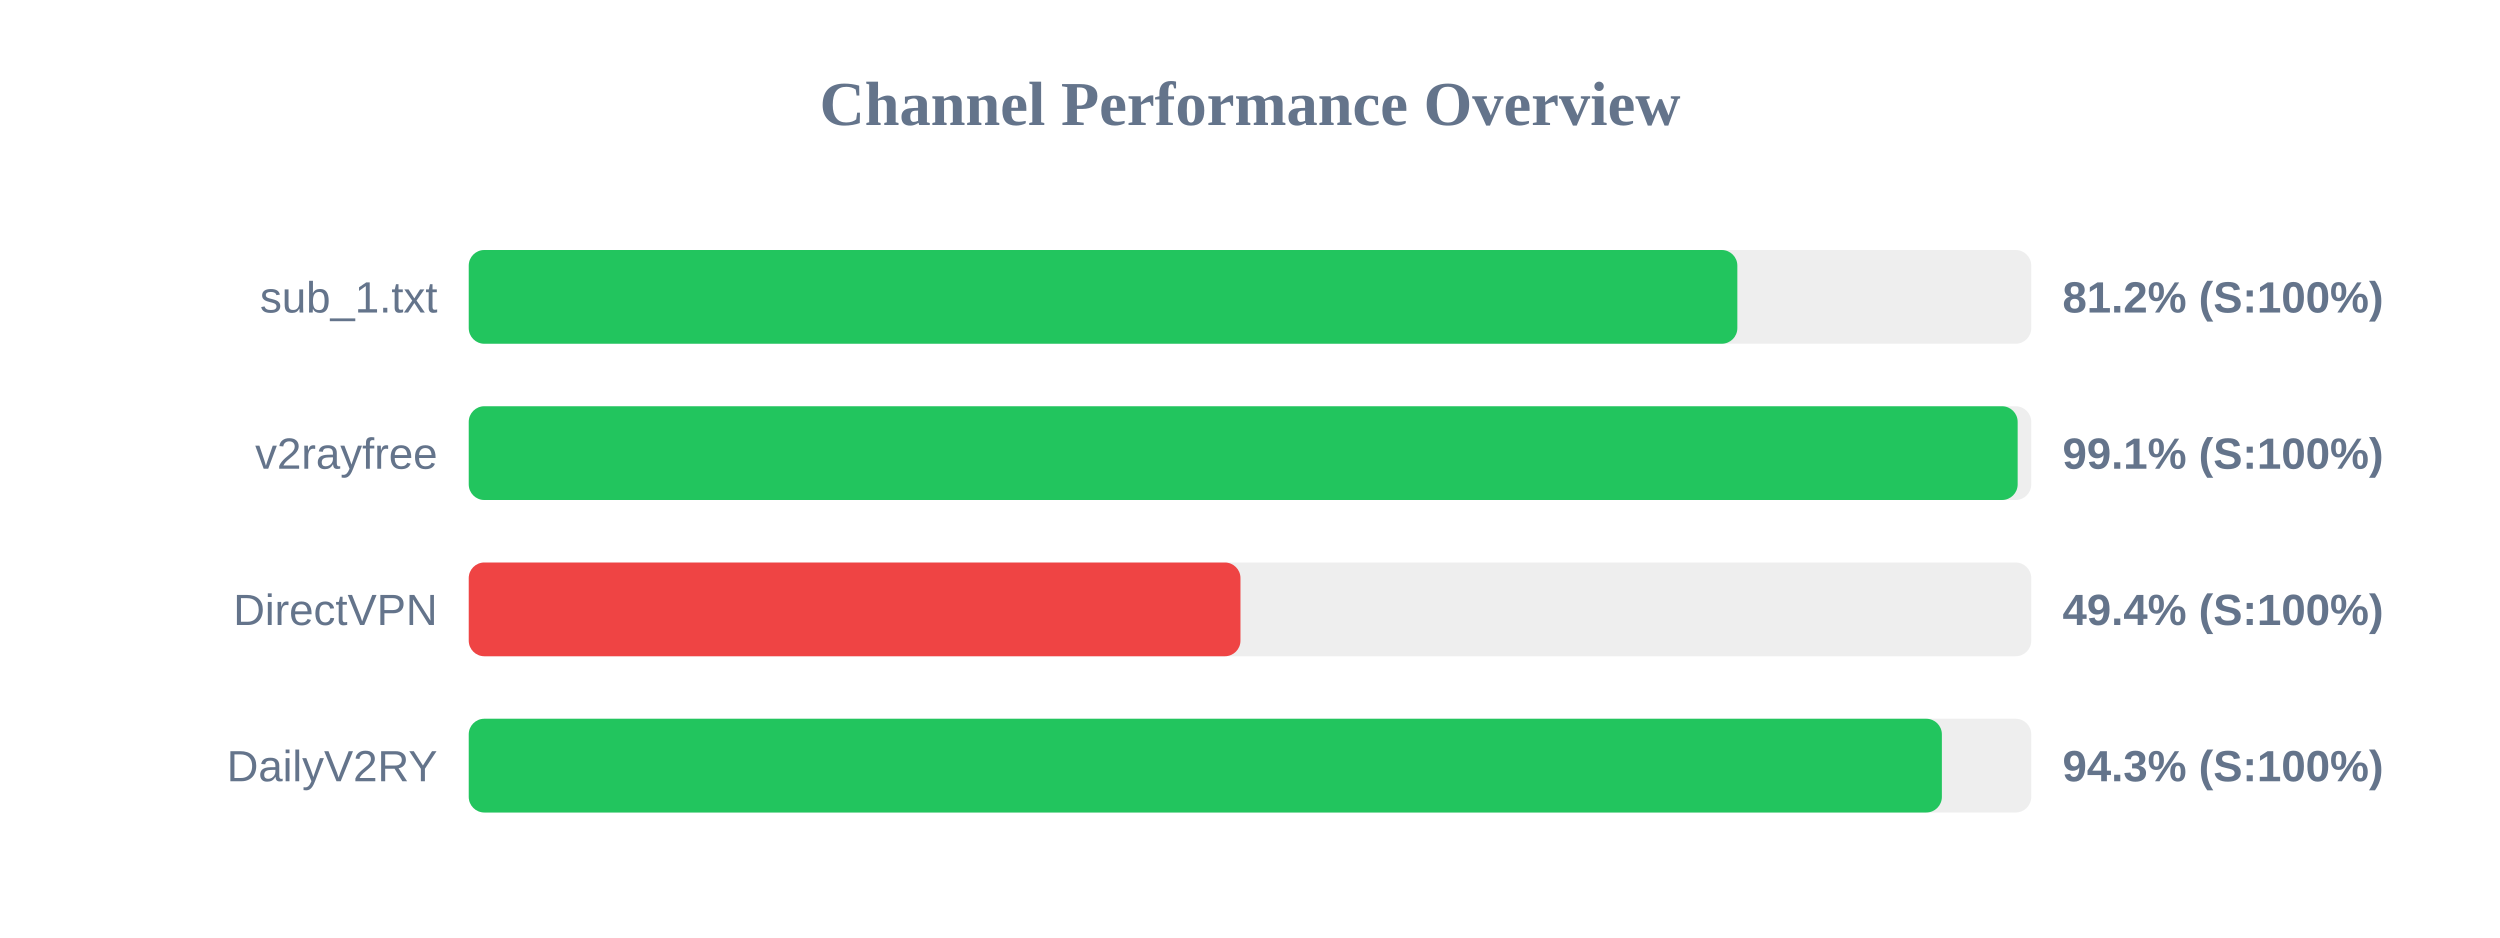
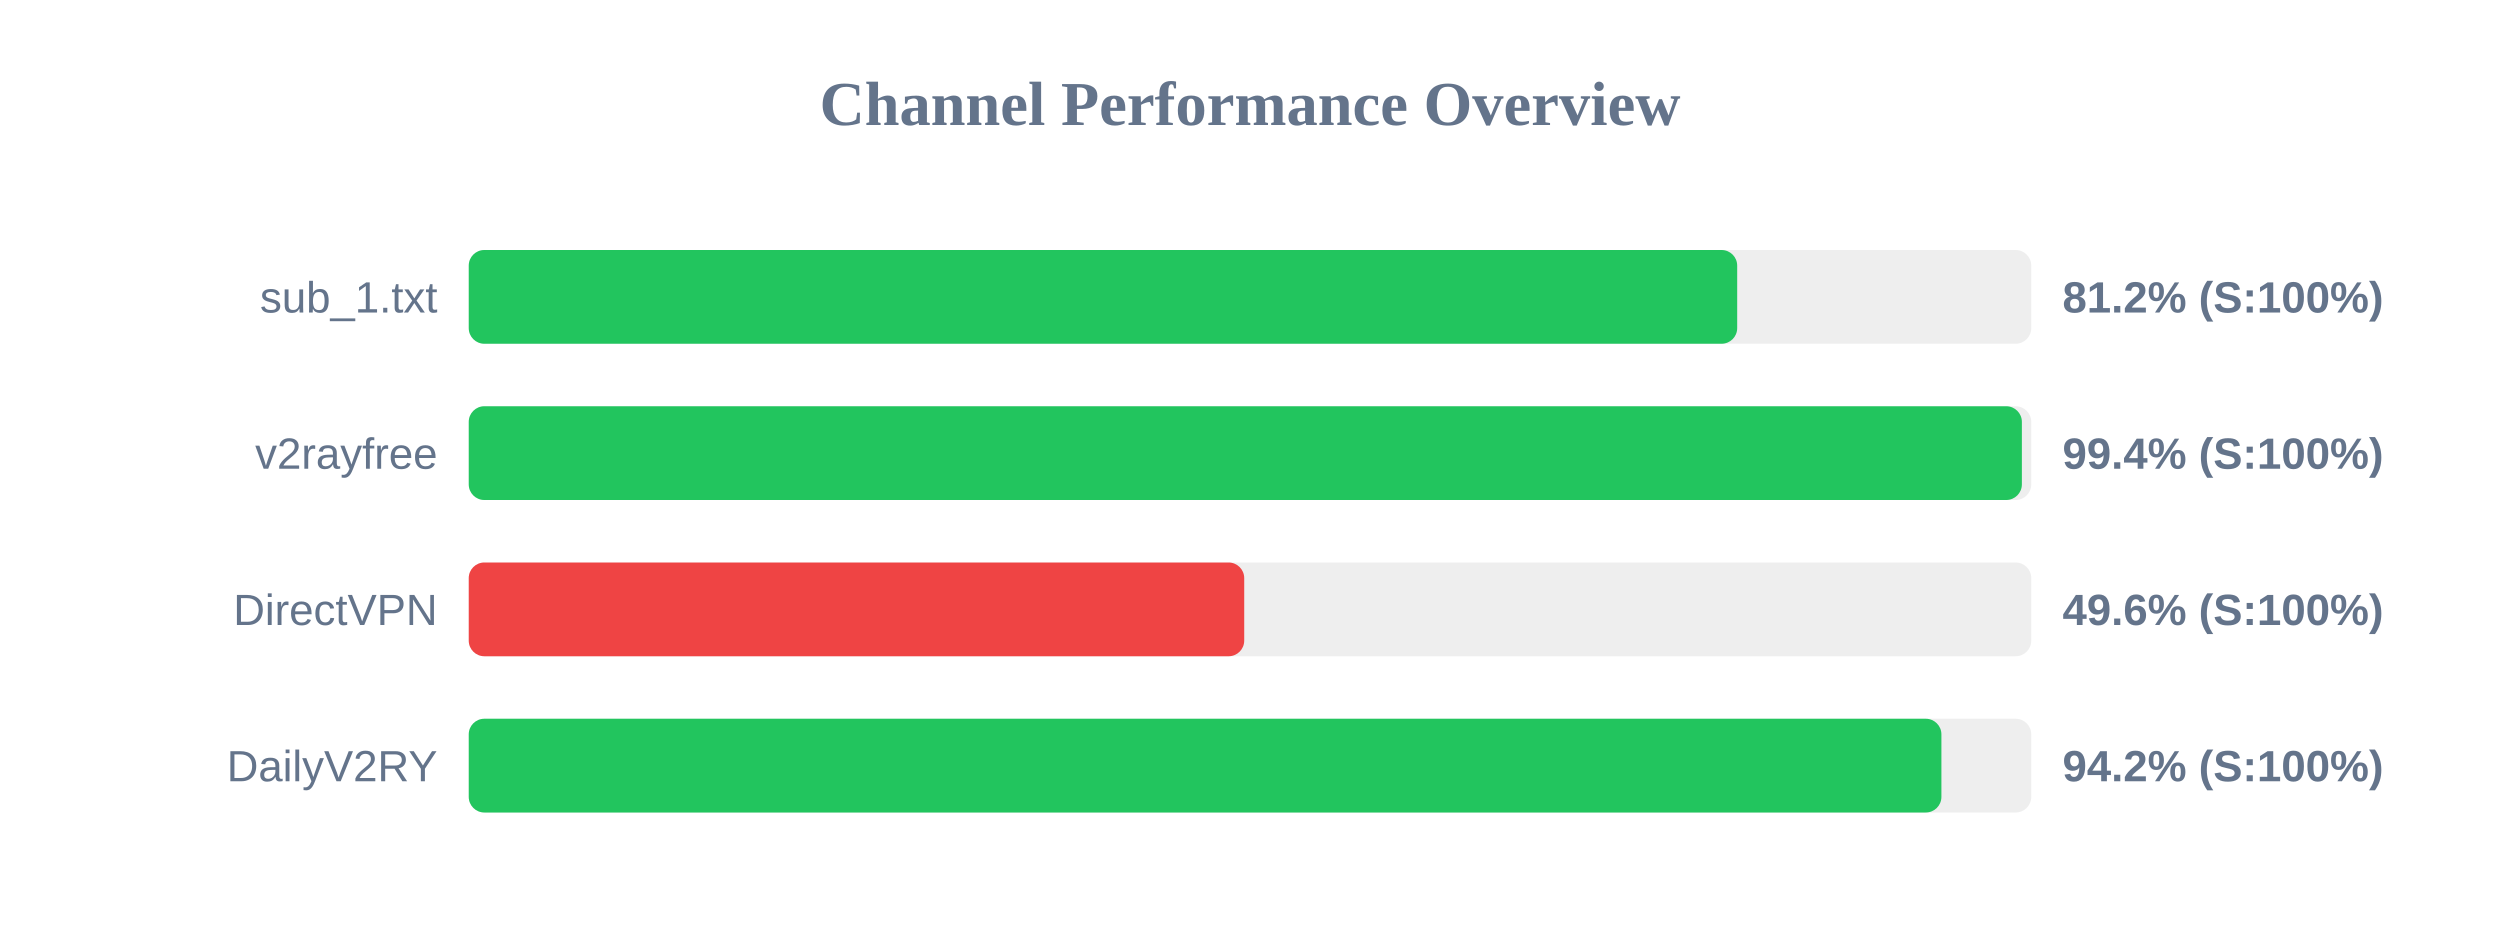
<svg xmlns="http://www.w3.org/2000/svg" width="800" height="300" version="1.1">
  <style>
        .row { font: 14px Arial; fill: #64748b; }
        .score { font: bold 14px Arial; fill: #64748b; }
    </style>
  <text x="400" y="40" text-anchor="middle" font-size="20px" font-weight="bold" fill="#64748b">Channel Performance Overview</text>
  <rect x="150" y="80" width="500" height="30" fill="#eee" rx="5" />
-   <rect x="150" y="80" width="405.95" height="30" fill="#22c55e" rx="5" />
+   <rect x="150" y="80" width="405.9" height="30" fill="#22c55e" rx="5" />
  <text x="140" y="100" text-anchor="end" class="row">sub_1.txt</text>
  <text x="660" y="100" text-anchor="start" class="score">81.2% (S:100%)</text>
  <rect x="150" y="130" width="500" height="30" fill="#eee" rx="5" />
-   <rect x="150" y="130" width="495.65" height="30" fill="#22c55e" rx="5" />
+   <rect x="150" y="130" width="497.0" height="30" fill="#22c55e" rx="5" />
  <text x="140" y="150" text-anchor="end" class="row">v2rayfree</text>
-   <text x="660" y="150" text-anchor="start" class="score">99.1% (S:100%)</text>
+   <text x="660" y="150" text-anchor="start" class="score">99.4% (S:100%)</text>
  <rect x="150" y="180" width="500" height="30" fill="#eee" rx="5" />
-   <rect x="150" y="180" width="246.95" height="30" fill="#ef4444" rx="5" />
+   <rect x="150" y="180" width="248.15" height="30" fill="#ef4444" rx="5" />
  <text x="140" y="200" text-anchor="end" class="row">DirectVPN</text>
-   <text x="660" y="200" text-anchor="start" class="score">49.4% (S:100%)</text>
+   <text x="660" y="200" text-anchor="start" class="score">49.6% (S:100%)</text>
  <rect x="150" y="230" width="500" height="30" fill="#eee" rx="5" />
-   <rect x="150" y="230" width="471.4" height="30" fill="#22c55e" rx="5" />
+   <rect x="150" y="230" width="471.25" height="30" fill="#22c55e" rx="5" />
  <text x="140" y="250" text-anchor="end" class="row">DailyV2RY</text>
-   <text x="660" y="250" text-anchor="start" class="score">94.3% (S:100%)</text>
+   <text x="660" y="250" text-anchor="start" class="score">94.2% (S:100%)</text>
</svg>
